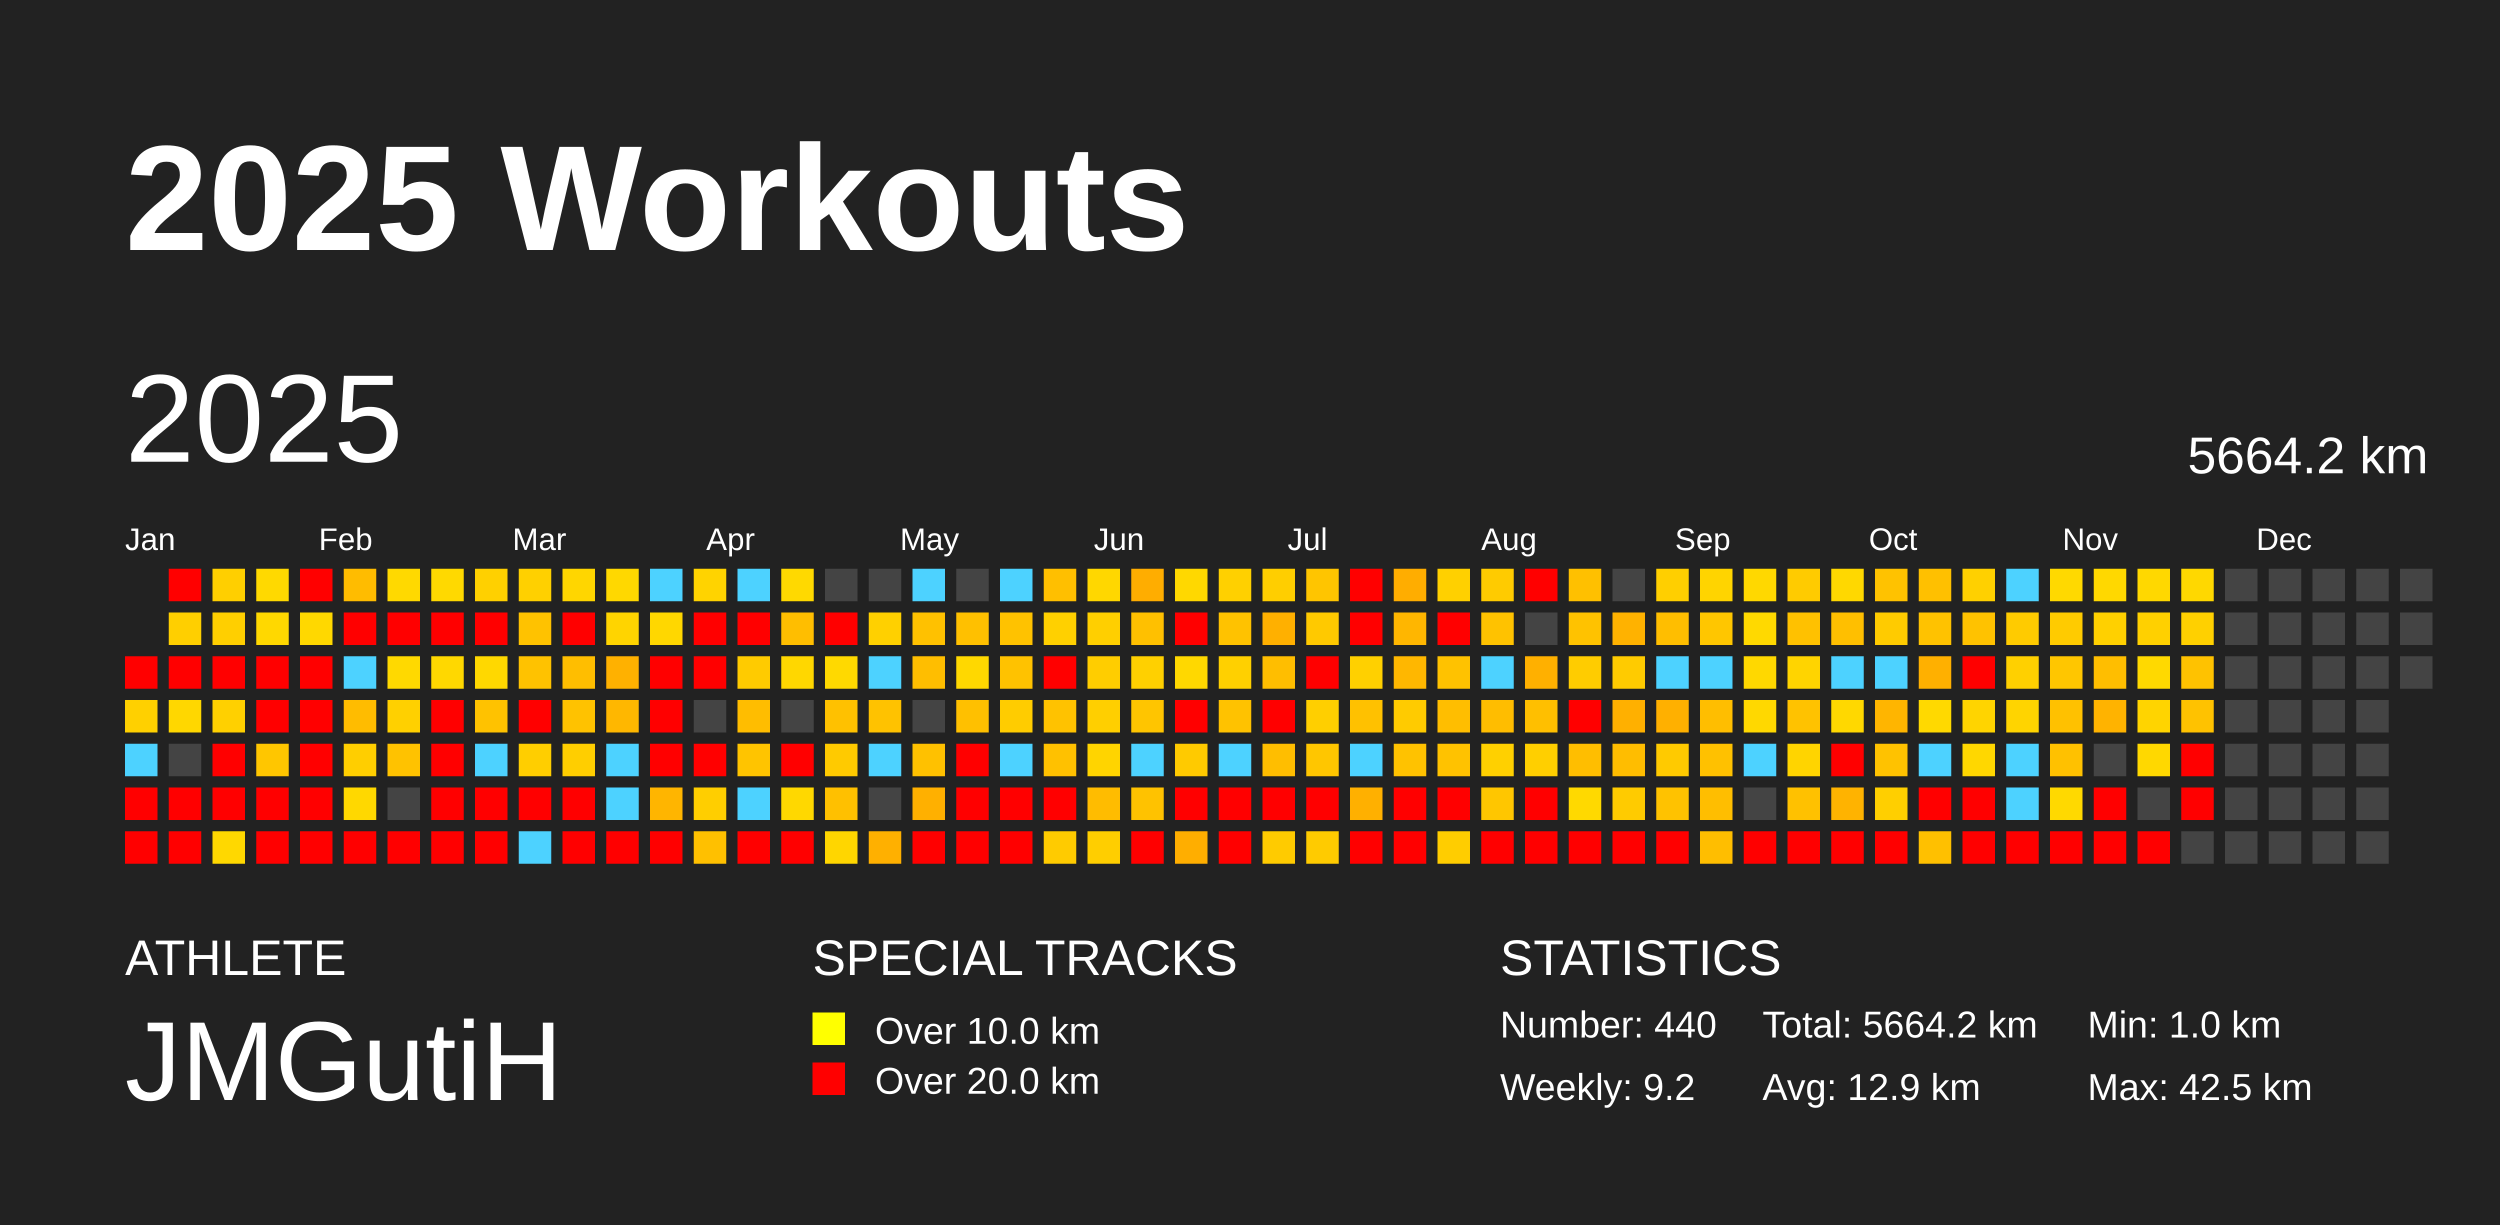
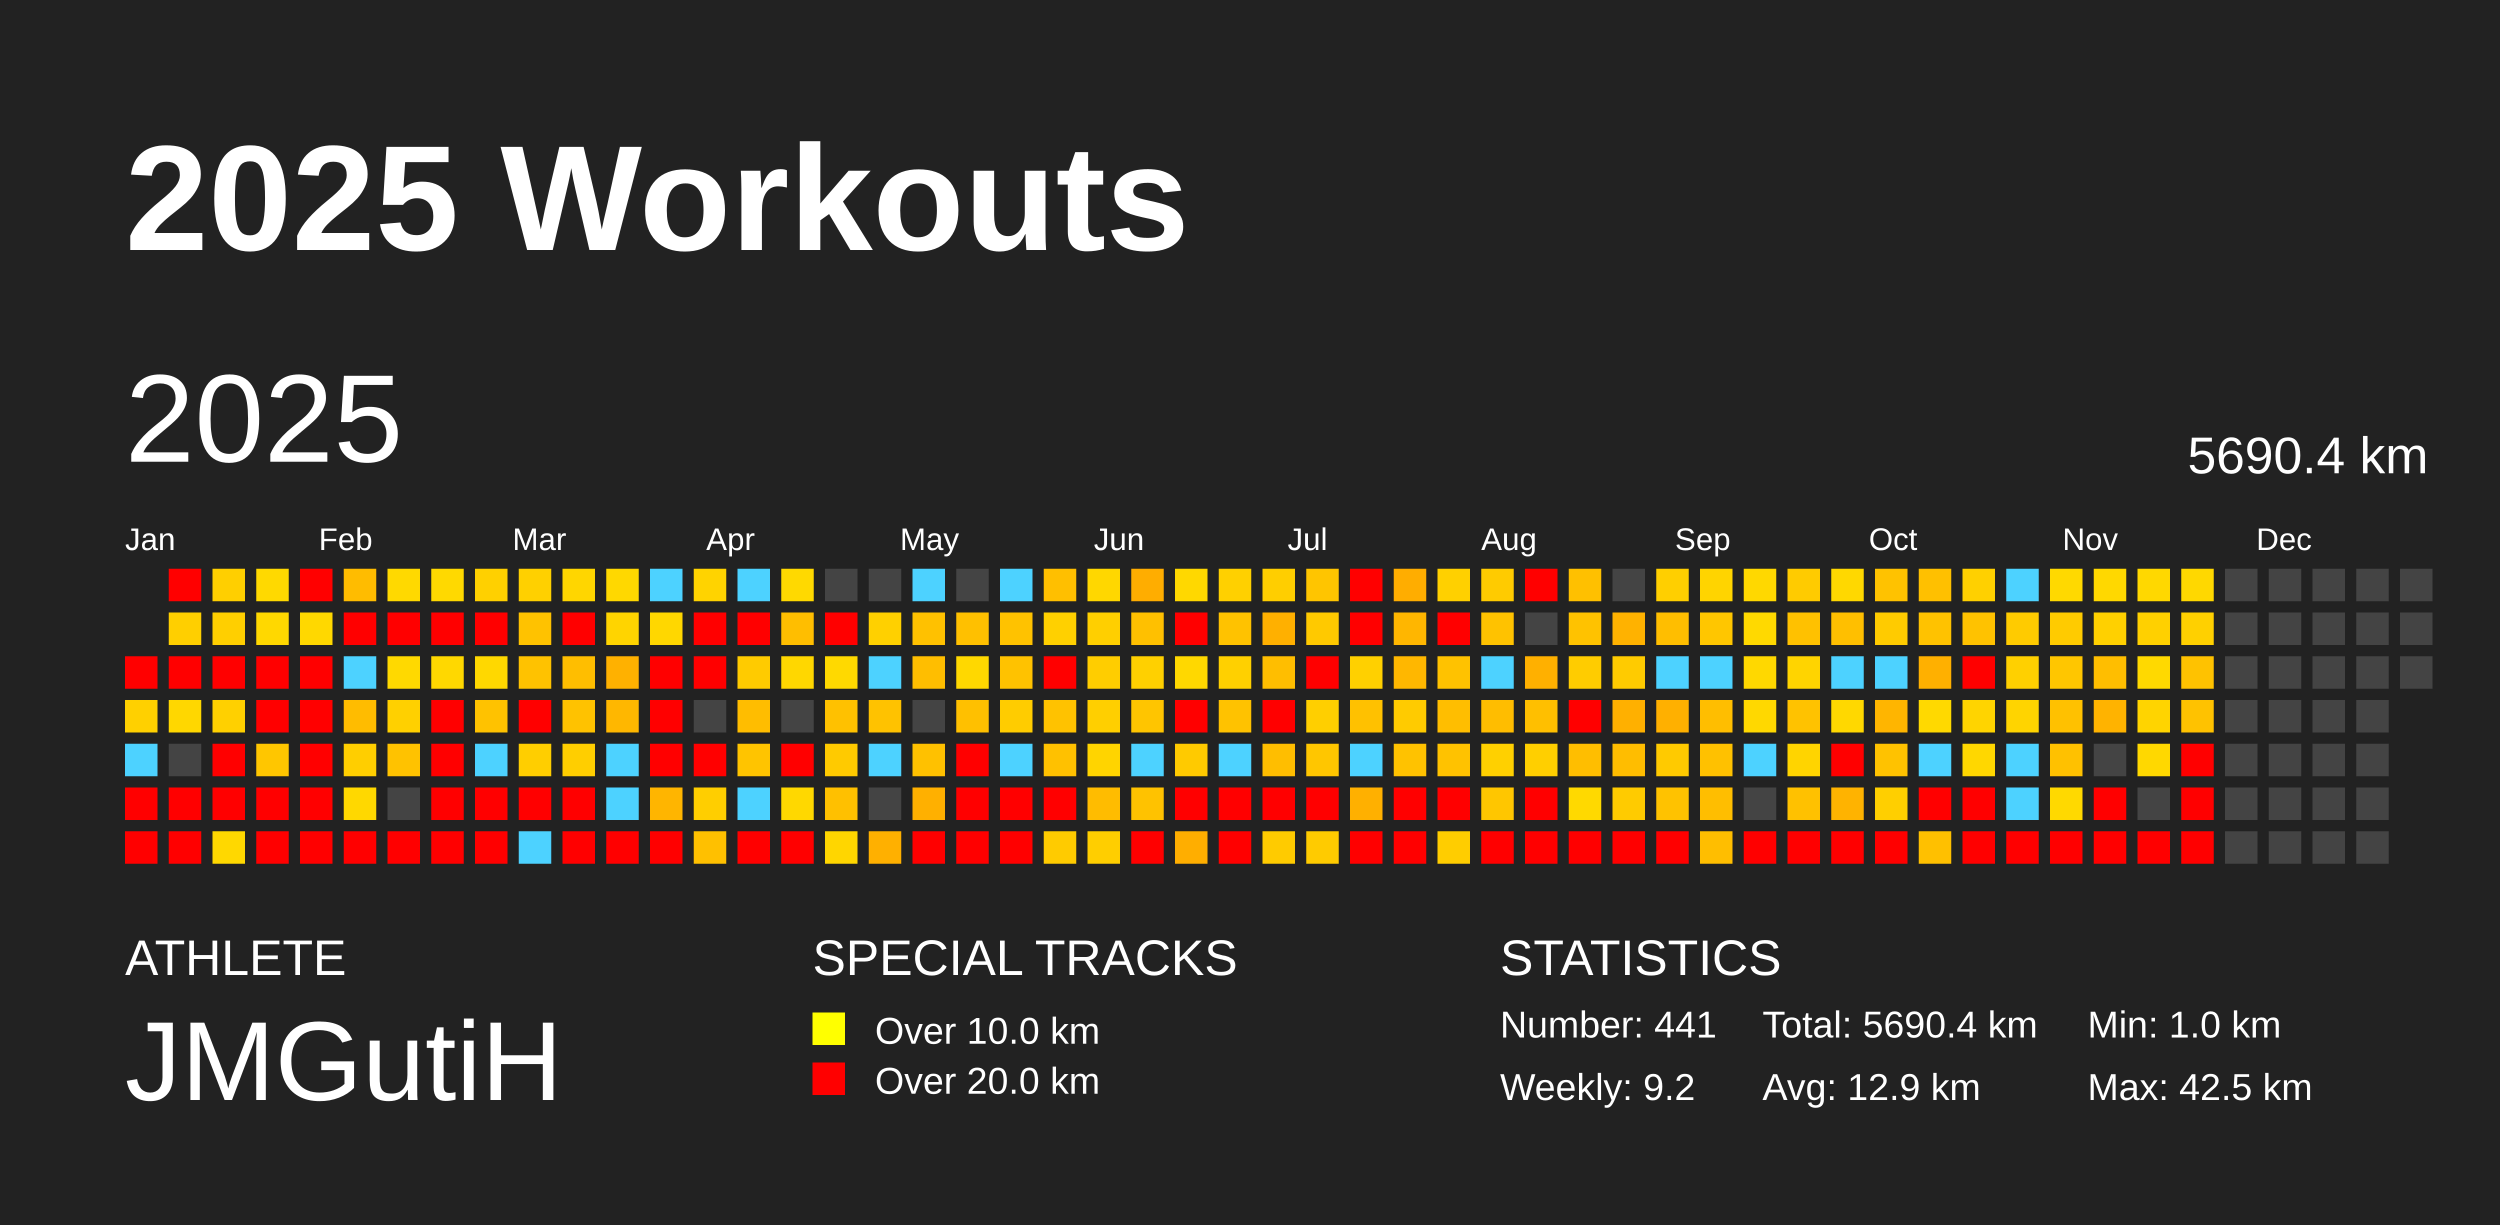
<svg xmlns="http://www.w3.org/2000/svg" baseProfile="full" height="98mm" version="1.1" viewBox="0,0,200,98" width="200mm">
  <defs />
  <rect fill="#222222" height="98" width="200" x="0" y="0" />
  <text fill="#FFFFFF" style="font-size:12px; font-family:Arial; font-weight:bold;" x="10" y="20">2025 Workouts</text>
  <text fill="#FFFFFF" style="font-size:4px; font-family:Arial" x="10" y="78">ATHLETE</text>
  <text fill="#FFFFFF" style="font-size:9px; font-family:Arial" x="10" y="88">JMGutiH</text>
  <text fill="#FFFFFF" style="font-size:4px; font-family:Arial" x="65" y="78">SPECIAL TRACKS</text>
  <rect fill="yellow" height="2.6" width="2.6" x="65" y="81" />
  <text fill="#FFFFFF" style="font-size:3px; font-family:Arial" x="70" y="83.5">Over 10.0 km</text>
  <rect fill="red" height="2.6" width="2.6" x="65" y="85" />
  <text fill="#FFFFFF" style="font-size:3px; font-family:Arial" x="70" y="87.5">Over 20.0 km</text>
  <text fill="#FFFFFF" style="font-size:4px; font-family:Arial" x="120" y="78">STATISTICS</text>
-   <text fill="#FFFFFF" style="font-size:3px; font-family:Arial" x="120" y="83">Number: 440</text>
+   <text fill="#FFFFFF" style="font-size:3px; font-family:Arial" x="120" y="83">Number: 441</text>
  <text fill="#FFFFFF" style="font-size:3px; font-family:Arial" x="120" y="88">Weekly: 9.2</text>
-   <text fill="#FFFFFF" style="font-size:3px; font-family:Arial" x="141" y="83">Total: 5664.2 km</text>
+   <text fill="#FFFFFF" style="font-size:3px; font-family:Arial" x="141" y="83">Total: 5690.4 km</text>
  <text fill="#FFFFFF" style="font-size:3px; font-family:Arial" x="141" y="88">Avg: 12.9 km</text>
  <text fill="#FFFFFF" style="font-size:3px; font-family:Arial" x="167" y="83">Min: 1.0 km</text>
  <text fill="#FFFFFF" style="font-size:3px; font-family:Arial" x="167" y="88">Max: 42.5 km</text>
  <text dominant-baseline="hanging" fill="#FFFFFF" style="font-size:10.0px; font-family:Arial;" x="10" y="30">2025</text>
-   <text dominant-baseline="hanging" fill="#FFFFFF" style="font-size:4.125px; font-family:Arial;" x="175" y="35">5664.2 km</text>
+   <text dominant-baseline="hanging" fill="#FFFFFF" style="font-size:4.125px; font-family:Arial;" x="175" y="35">5690.4 km</text>
  <text fill="#FFFFFF" style="font-size:2.5px; font-family:Arial" x="10.0" y="44">Jan</text>
  <text fill="#FFFFFF" style="font-size:2.5px; font-family:Arial" x="25.5" y="44">Feb</text>
  <text fill="#FFFFFF" style="font-size:2.5px; font-family:Arial" x="41.0" y="44">Mar</text>
  <text fill="#FFFFFF" style="font-size:2.5px; font-family:Arial" x="56.5" y="44">Apr</text>
  <text fill="#FFFFFF" style="font-size:2.5px; font-family:Arial" x="72.0" y="44">May</text>
  <text fill="#FFFFFF" style="font-size:2.5px; font-family:Arial" x="87.5" y="44">Jun</text>
  <text fill="#FFFFFF" style="font-size:2.5px; font-family:Arial" x="103.0" y="44">Jul</text>
  <text fill="#FFFFFF" style="font-size:2.5px; font-family:Arial" x="118.5" y="44">Aug</text>
  <text fill="#FFFFFF" style="font-size:2.5px; font-family:Arial" x="134.0" y="44">Sep</text>
  <text fill="#FFFFFF" style="font-size:2.5px; font-family:Arial" x="149.5" y="44">Oct</text>
  <text fill="#FFFFFF" style="font-size:2.5px; font-family:Arial" x="165.0" y="44">Nov</text>
  <text fill="#FFFFFF" style="font-size:2.5px; font-family:Arial" x="180.5" y="44">Dec</text>
  <rect fill="red" height="2.6" width="2.6" x="10.0" y="52.5" />
  <rect fill="#ffd000" height="2.6" width="2.6" x="10.0" y="56.0" />
  <rect fill="#4dd2ff" height="2.6" width="2.6" x="10.0" y="59.5" />
  <rect fill="red" height="2.6" width="2.6" x="10.0" y="63.0" />
  <rect fill="red" height="2.6" width="2.6" x="10.0" y="66.5" />
  <rect fill="red" height="2.6" width="2.6" x="13.5" y="45.5" />
  <rect fill="#ffcf00" height="2.6" width="2.6" x="13.5" y="49.0" />
  <rect fill="red" height="2.6" width="2.6" x="13.5" y="52.5" />
  <rect fill="#ffd700" height="2.6" width="2.6" x="13.5" y="56.0" />
  <rect fill="#444444" height="2.6" width="2.6" x="13.5" y="59.5" />
  <rect fill="red" height="2.6" width="2.6" x="13.5" y="63.0" />
  <rect fill="red" height="2.6" width="2.6" x="13.5" y="66.5" />
  <rect fill="#ffcf00" height="2.6" width="2.6" x="17.0" y="45.5" />
  <rect fill="#ffcf00" height="2.6" width="2.6" x="17.0" y="49.0" />
  <rect fill="red" height="2.6" width="2.6" x="17.0" y="52.5" />
  <rect fill="#ffd000" height="2.6" width="2.6" x="17.0" y="56.0" />
  <rect fill="red" height="2.6" width="2.6" x="17.0" y="59.5" />
  <rect fill="red" height="2.6" width="2.6" x="17.0" y="63.0" />
  <rect fill="#ffd800" height="2.6" width="2.6" x="17.0" y="66.5" />
  <rect fill="#ffd900" height="2.6" width="2.6" x="20.5" y="45.5" />
  <rect fill="#ffd800" height="2.6" width="2.6" x="20.5" y="49.0" />
  <rect fill="red" height="2.6" width="2.6" x="20.5" y="52.5" />
  <rect fill="red" height="2.6" width="2.6" x="20.5" y="56.0" />
  <rect fill="#ffc600" height="2.6" width="2.6" x="20.5" y="59.5" />
  <rect fill="red" height="2.6" width="2.6" x="20.5" y="63.0" />
  <rect fill="red" height="2.6" width="2.6" x="20.5" y="66.5" />
  <rect fill="red" height="2.6" width="2.6" x="24.0" y="45.5" />
  <rect fill="#ffd800" height="2.6" width="2.6" x="24.0" y="49.0" />
  <rect fill="red" height="2.6" width="2.6" x="24.0" y="52.5" />
  <rect fill="red" height="2.6" width="2.6" x="24.0" y="56.0" />
  <rect fill="red" height="2.6" width="2.6" x="24.0" y="59.5" />
  <rect fill="red" height="2.6" width="2.6" x="24.0" y="63.0" />
  <rect fill="red" height="2.6" width="2.6" x="24.0" y="66.5" />
  <rect fill="#ffbc00" height="2.6" width="2.6" x="27.5" y="45.5" />
  <rect fill="red" height="2.6" width="2.6" x="27.5" y="49.0" />
  <rect fill="#4dd2ff" height="2.6" width="2.6" x="27.5" y="52.5" />
  <rect fill="#ffbc00" height="2.6" width="2.6" x="27.5" y="56.0" />
  <rect fill="#ffce00" height="2.6" width="2.6" x="27.5" y="59.5" />
  <rect fill="#ffd800" height="2.6" width="2.6" x="27.5" y="63.0" />
  <rect fill="red" height="2.6" width="2.6" x="27.5" y="66.5" />
  <rect fill="#ffd900" height="2.6" width="2.6" x="31.0" y="45.5" />
  <rect fill="red" height="2.6" width="2.6" x="31.0" y="49.0" />
  <rect fill="#ffd900" height="2.6" width="2.6" x="31.0" y="52.5" />
  <rect fill="#ffd000" height="2.6" width="2.6" x="31.0" y="56.0" />
  <rect fill="#ffc200" height="2.6" width="2.6" x="31.0" y="59.5" />
  <rect fill="#444444" height="2.6" width="2.6" x="31.0" y="63.0" />
  <rect fill="red" height="2.6" width="2.6" x="31.0" y="66.5" />
  <rect fill="#ffd900" height="2.6" width="2.6" x="34.5" y="45.5" />
  <rect fill="red" height="2.6" width="2.6" x="34.5" y="49.0" />
  <rect fill="#ffd800" height="2.6" width="2.6" x="34.5" y="52.5" />
  <rect fill="red" height="2.6" width="2.6" x="34.5" y="56.0" />
  <rect fill="red" height="2.6" width="2.6" x="34.5" y="59.5" />
  <rect fill="red" height="2.6" width="2.6" x="34.5" y="63.0" />
  <rect fill="red" height="2.6" width="2.6" x="34.5" y="66.5" />
  <rect fill="#ffd000" height="2.6" width="2.6" x="38.0" y="45.5" />
  <rect fill="red" height="2.6" width="2.6" x="38.0" y="49.0" />
  <rect fill="#ffd800" height="2.6" width="2.6" x="38.0" y="52.5" />
  <rect fill="#ffc200" height="2.6" width="2.6" x="38.0" y="56.0" />
  <rect fill="#4dd2ff" height="2.6" width="2.6" x="38.0" y="59.5" />
  <rect fill="red" height="2.6" width="2.6" x="38.0" y="63.0" />
  <rect fill="red" height="2.6" width="2.6" x="38.0" y="66.5" />
  <rect fill="#ffd000" height="2.6" width="2.6" x="41.5" y="45.5" />
  <rect fill="#ffc200" height="2.6" width="2.6" x="41.5" y="49.0" />
  <rect fill="#ffc200" height="2.6" width="2.6" x="41.5" y="52.5" />
  <rect fill="red" height="2.6" width="2.6" x="41.5" y="56.0" />
  <rect fill="#ffce00" height="2.6" width="2.6" x="41.5" y="59.5" />
  <rect fill="red" height="2.6" width="2.6" x="41.5" y="63.0" />
  <rect fill="#4dd2ff" height="2.6" width="2.6" x="41.5" y="66.5" />
  <rect fill="#ffd600" height="2.6" width="2.6" x="45.0" y="45.5" />
  <rect fill="red" height="2.6" width="2.6" x="45.0" y="49.0" />
  <rect fill="#ffbe00" height="2.6" width="2.6" x="45.0" y="52.5" />
  <rect fill="#ffc200" height="2.6" width="2.6" x="45.0" y="56.0" />
  <rect fill="#ffce00" height="2.6" width="2.6" x="45.0" y="59.5" />
  <rect fill="red" height="2.6" width="2.6" x="45.0" y="63.0" />
  <rect fill="red" height="2.6" width="2.6" x="45.0" y="66.5" />
  <rect fill="#ffd800" height="2.6" width="2.6" x="48.5" y="45.5" />
  <rect fill="#ffd400" height="2.6" width="2.6" x="48.5" y="49.0" />
  <rect fill="#ffb100" height="2.6" width="2.6" x="48.5" y="52.5" />
  <rect fill="#ffb700" height="2.6" width="2.6" x="48.5" y="56.0" />
  <rect fill="#4dd2ff" height="2.6" width="2.6" x="48.5" y="59.5" />
  <rect fill="#4dd2ff" height="2.6" width="2.6" x="48.5" y="63.0" />
  <rect fill="red" height="2.6" width="2.6" x="48.5" y="66.5" />
  <rect fill="#4dd2ff" height="2.6" width="2.6" x="52.0" y="45.5" />
  <rect fill="#ffd700" height="2.6" width="2.6" x="52.0" y="49.0" />
  <rect fill="red" height="2.6" width="2.6" x="52.0" y="52.5" />
  <rect fill="red" height="2.6" width="2.6" x="52.0" y="56.0" />
  <rect fill="red" height="2.6" width="2.6" x="52.0" y="59.5" />
  <rect fill="#ffb500" height="2.6" width="2.6" x="52.0" y="63.0" />
  <rect fill="red" height="2.6" width="2.6" x="52.0" y="66.5" />
  <rect fill="#ffd300" height="2.6" width="2.6" x="55.5" y="45.5" />
  <rect fill="red" height="2.6" width="2.6" x="55.5" y="49.0" />
  <rect fill="red" height="2.6" width="2.6" x="55.5" y="52.5" />
  <rect fill="#444444" height="2.6" width="2.6" x="55.5" y="56.0" />
  <rect fill="red" height="2.6" width="2.6" x="55.5" y="59.5" />
  <rect fill="#ffce00" height="2.6" width="2.6" x="55.5" y="63.0" />
  <rect fill="#ffc000" height="2.6" width="2.6" x="55.5" y="66.5" />
  <rect fill="#4dd2ff" height="2.6" width="2.6" x="59.0" y="45.5" />
  <rect fill="red" height="2.6" width="2.6" x="59.0" y="49.0" />
  <rect fill="#ffcb00" height="2.6" width="2.6" x="59.0" y="52.5" />
  <rect fill="#ffbd00" height="2.6" width="2.6" x="59.0" y="56.0" />
  <rect fill="#ffc400" height="2.6" width="2.6" x="59.0" y="59.5" />
  <rect fill="#4dd2ff" height="2.6" width="2.6" x="59.0" y="63.0" />
  <rect fill="red" height="2.6" width="2.6" x="59.0" y="66.5" />
  <rect fill="#ffd900" height="2.6" width="2.6" x="62.5" y="45.5" />
  <rect fill="#ffbe00" height="2.6" width="2.6" x="62.5" y="49.0" />
  <rect fill="#ffd700" height="2.6" width="2.6" x="62.5" y="52.5" />
  <rect fill="#444444" height="2.6" width="2.6" x="62.5" y="56.0" />
  <rect fill="red" height="2.6" width="2.6" x="62.5" y="59.5" />
  <rect fill="#ffd800" height="2.6" width="2.6" x="62.5" y="63.0" />
  <rect fill="red" height="2.6" width="2.6" x="62.5" y="66.5" />
  <rect fill="#444444" height="2.6" width="2.6" x="66.0" y="45.5" />
  <rect fill="red" height="2.6" width="2.6" x="66.0" y="49.0" />
  <rect fill="#ffd900" height="2.6" width="2.6" x="66.0" y="52.5" />
  <rect fill="#ffc100" height="2.6" width="2.6" x="66.0" y="56.0" />
  <rect fill="#ffca00" height="2.6" width="2.6" x="66.0" y="59.5" />
  <rect fill="#ffc000" height="2.6" width="2.6" x="66.0" y="63.0" />
  <rect fill="#ffd600" height="2.6" width="2.6" x="66.0" y="66.5" />
  <rect fill="#444444" height="2.6" width="2.6" x="69.5" y="45.5" />
  <rect fill="#ffd000" height="2.6" width="2.6" x="69.5" y="49.0" />
  <rect fill="#4dd2ff" height="2.6" width="2.6" x="69.5" y="52.5" />
  <rect fill="#ffc200" height="2.6" width="2.6" x="69.5" y="56.0" />
  <rect fill="#4dd2ff" height="2.6" width="2.6" x="69.5" y="59.5" />
  <rect fill="#444444" height="2.6" width="2.6" x="69.5" y="63.0" />
  <rect fill="#ffb000" height="2.6" width="2.6" x="69.5" y="66.5" />
  <rect fill="#4dd2ff" height="2.6" width="2.6" x="73.0" y="45.5" />
  <rect fill="#ffc100" height="2.6" width="2.6" x="73.0" y="49.0" />
  <rect fill="#ffbe00" height="2.6" width="2.6" x="73.0" y="52.5" />
  <rect fill="#444444" height="2.6" width="2.6" x="73.0" y="56.0" />
  <rect fill="#ffc100" height="2.6" width="2.6" x="73.0" y="59.5" />
  <rect fill="#ffb000" height="2.6" width="2.6" x="73.0" y="63.0" />
  <rect fill="red" height="2.6" width="2.6" x="73.0" y="66.5" />
  <rect fill="#444444" height="2.6" width="2.6" x="76.5" y="45.5" />
  <rect fill="#ffc000" height="2.6" width="2.6" x="76.5" y="49.0" />
  <rect fill="#ffd800" height="2.6" width="2.6" x="76.5" y="52.5" />
  <rect fill="#ffc000" height="2.6" width="2.6" x="76.5" y="56.0" />
  <rect fill="red" height="2.6" width="2.6" x="76.5" y="59.5" />
  <rect fill="red" height="2.6" width="2.6" x="76.5" y="63.0" />
  <rect fill="red" height="2.6" width="2.6" x="76.5" y="66.5" />
  <rect fill="#4dd2ff" height="2.6" width="2.6" x="80.0" y="45.5" />
  <rect fill="#ffc200" height="2.6" width="2.6" x="80.0" y="49.0" />
  <rect fill="#ffc200" height="2.6" width="2.6" x="80.0" y="52.5" />
  <rect fill="#ffcc00" height="2.6" width="2.6" x="80.0" y="56.0" />
  <rect fill="#4dd2ff" height="2.6" width="2.6" x="80.0" y="59.5" />
  <rect fill="red" height="2.6" width="2.6" x="80.0" y="63.0" />
  <rect fill="red" height="2.6" width="2.6" x="80.0" y="66.5" />
  <rect fill="#ffbf00" height="2.6" width="2.6" x="83.5" y="45.5" />
  <rect fill="#ffd000" height="2.6" width="2.6" x="83.5" y="49.0" />
  <rect fill="red" height="2.6" width="2.6" x="83.5" y="52.5" />
  <rect fill="#ffc200" height="2.6" width="2.6" x="83.5" y="56.0" />
  <rect fill="#ffc100" height="2.6" width="2.6" x="83.5" y="59.5" />
  <rect fill="red" height="2.6" width="2.6" x="83.5" y="63.0" />
  <rect fill="#ffcb00" height="2.6" width="2.6" x="83.5" y="66.5" />
  <rect fill="#ffd700" height="2.6" width="2.6" x="87.0" y="45.5" />
  <rect fill="#ffcf00" height="2.6" width="2.6" x="87.0" y="49.0" />
  <rect fill="#ffcd00" height="2.6" width="2.6" x="87.0" y="52.5" />
  <rect fill="#ffcf00" height="2.6" width="2.6" x="87.0" y="56.0" />
  <rect fill="#ffd400" height="2.6" width="2.6" x="87.0" y="59.5" />
  <rect fill="#ffbc00" height="2.6" width="2.6" x="87.0" y="63.0" />
  <rect fill="#ffce00" height="2.6" width="2.6" x="87.0" y="66.5" />
  <rect fill="#ffad00" height="2.6" width="2.6" x="90.5" y="45.5" />
  <rect fill="#ffc000" height="2.6" width="2.6" x="90.5" y="49.0" />
  <rect fill="#ffd000" height="2.6" width="2.6" x="90.5" y="52.5" />
  <rect fill="#ffc500" height="2.6" width="2.6" x="90.5" y="56.0" />
  <rect fill="#4dd2ff" height="2.6" width="2.6" x="90.5" y="59.5" />
  <rect fill="#ffc200" height="2.6" width="2.6" x="90.5" y="63.0" />
  <rect fill="red" height="2.6" width="2.6" x="90.5" y="66.5" />
  <rect fill="#ffd800" height="2.6" width="2.6" x="94.0" y="45.5" />
  <rect fill="red" height="2.6" width="2.6" x="94.0" y="49.0" />
  <rect fill="#ffd800" height="2.6" width="2.6" x="94.0" y="52.5" />
  <rect fill="red" height="2.6" width="2.6" x="94.0" y="56.0" />
  <rect fill="#ffca00" height="2.6" width="2.6" x="94.0" y="59.5" />
  <rect fill="red" height="2.6" width="2.6" x="94.0" y="63.0" />
  <rect fill="#ffae00" height="2.6" width="2.6" x="94.0" y="66.5" />
  <rect fill="#ffd000" height="2.6" width="2.6" x="97.5" y="45.5" />
  <rect fill="#ffc200" height="2.6" width="2.6" x="97.5" y="49.0" />
  <rect fill="#ffd000" height="2.6" width="2.6" x="97.5" y="52.5" />
  <rect fill="#ffc200" height="2.6" width="2.6" x="97.5" y="56.0" />
  <rect fill="#4dd2ff" height="2.6" width="2.6" x="97.5" y="59.5" />
  <rect fill="red" height="2.6" width="2.6" x="97.5" y="63.0" />
  <rect fill="red" height="2.6" width="2.6" x="97.5" y="66.5" />
  <rect fill="#ffce00" height="2.6" width="2.6" x="101.0" y="45.5" />
  <rect fill="#ffb000" height="2.6" width="2.6" x="101.0" y="49.0" />
  <rect fill="#ffbe00" height="2.6" width="2.6" x="101.0" y="52.5" />
  <rect fill="red" height="2.6" width="2.6" x="101.0" y="56.0" />
  <rect fill="#ffbe00" height="2.6" width="2.6" x="101.0" y="59.5" />
  <rect fill="red" height="2.6" width="2.6" x="101.0" y="63.0" />
  <rect fill="#ffcb00" height="2.6" width="2.6" x="101.0" y="66.5" />
  <rect fill="#ffc500" height="2.6" width="2.6" x="104.5" y="45.5" />
  <rect fill="#ffc900" height="2.6" width="2.6" x="104.5" y="49.0" />
  <rect fill="red" height="2.6" width="2.6" x="104.5" y="52.5" />
  <rect fill="#ffcf00" height="2.6" width="2.6" x="104.5" y="56.0" />
  <rect fill="#ffc600" height="2.6" width="2.6" x="104.5" y="59.5" />
  <rect fill="red" height="2.6" width="2.6" x="104.5" y="63.0" />
  <rect fill="#ffcb00" height="2.6" width="2.6" x="104.5" y="66.5" />
  <rect fill="red" height="2.6" width="2.6" x="108.0" y="45.5" />
  <rect fill="red" height="2.6" width="2.6" x="108.0" y="49.0" />
  <rect fill="#ffd000" height="2.6" width="2.6" x="108.0" y="52.5" />
  <rect fill="#ffc100" height="2.6" width="2.6" x="108.0" y="56.0" />
  <rect fill="#4dd2ff" height="2.6" width="2.6" x="108.0" y="59.5" />
  <rect fill="#ffb000" height="2.6" width="2.6" x="108.0" y="63.0" />
  <rect fill="red" height="2.6" width="2.6" x="108.0" y="66.5" />
  <rect fill="#ffad00" height="2.6" width="2.6" x="111.5" y="45.5" />
  <rect fill="#ffb600" height="2.6" width="2.6" x="111.5" y="49.0" />
  <rect fill="#ffb700" height="2.6" width="2.6" x="111.5" y="52.5" />
  <rect fill="#ffcb00" height="2.6" width="2.6" x="111.5" y="56.0" />
  <rect fill="#ffc200" height="2.6" width="2.6" x="111.5" y="59.5" />
  <rect fill="red" height="2.6" width="2.6" x="111.5" y="63.0" />
  <rect fill="red" height="2.6" width="2.6" x="111.5" y="66.5" />
  <rect fill="#ffd000" height="2.6" width="2.6" x="115.0" y="45.5" />
  <rect fill="red" height="2.6" width="2.6" x="115.0" y="49.0" />
  <rect fill="#ffc200" height="2.6" width="2.6" x="115.0" y="52.5" />
  <rect fill="#ffbe00" height="2.6" width="2.6" x="115.0" y="56.0" />
  <rect fill="#ffc200" height="2.6" width="2.6" x="115.0" y="59.5" />
  <rect fill="red" height="2.6" width="2.6" x="115.0" y="63.0" />
  <rect fill="#ffcd00" height="2.6" width="2.6" x="115.0" y="66.5" />
  <rect fill="#ffcb00" height="2.6" width="2.6" x="118.5" y="45.5" />
  <rect fill="#ffc200" height="2.6" width="2.6" x="118.5" y="49.0" />
  <rect fill="#4dd2ff" height="2.6" width="2.6" x="118.5" y="52.5" />
  <rect fill="#ffbd00" height="2.6" width="2.6" x="118.5" y="56.0" />
  <rect fill="#ffd000" height="2.6" width="2.6" x="118.5" y="59.5" />
  <rect fill="#ffc600" height="2.6" width="2.6" x="118.5" y="63.0" />
  <rect fill="red" height="2.6" width="2.6" x="118.5" y="66.5" />
  <rect fill="red" height="2.6" width="2.6" x="122.0" y="45.5" />
  <rect fill="#444444" height="2.6" width="2.6" x="122.0" y="49.0" />
  <rect fill="#ffb000" height="2.6" width="2.6" x="122.0" y="52.5" />
  <rect fill="#ffbf00" height="2.6" width="2.6" x="122.0" y="56.0" />
  <rect fill="#ffcf00" height="2.6" width="2.6" x="122.0" y="59.5" />
  <rect fill="red" height="2.6" width="2.6" x="122.0" y="63.0" />
  <rect fill="red" height="2.6" width="2.6" x="122.0" y="66.5" />
  <rect fill="#ffc000" height="2.6" width="2.6" x="125.5" y="45.5" />
  <rect fill="#ffc200" height="2.6" width="2.6" x="125.5" y="49.0" />
  <rect fill="#ffcc00" height="2.6" width="2.6" x="125.5" y="52.5" />
  <rect fill="red" height="2.6" width="2.6" x="125.5" y="56.0" />
  <rect fill="#ffbe00" height="2.6" width="2.6" x="125.5" y="59.5" />
  <rect fill="#ffd900" height="2.6" width="2.6" x="125.5" y="63.0" />
  <rect fill="red" height="2.6" width="2.6" x="125.5" y="66.5" />
  <rect fill="#444444" height="2.6" width="2.6" x="129.0" y="45.5" />
  <rect fill="#ffb200" height="2.6" width="2.6" x="129.0" y="49.0" />
  <rect fill="#ffcb00" height="2.6" width="2.6" x="129.0" y="52.5" />
  <rect fill="#ffb000" height="2.6" width="2.6" x="129.0" y="56.0" />
  <rect fill="#ffbd00" height="2.6" width="2.6" x="129.0" y="59.5" />
  <rect fill="#ffcb00" height="2.6" width="2.6" x="129.0" y="63.0" />
  <rect fill="red" height="2.6" width="2.6" x="129.0" y="66.5" />
  <rect fill="#ffcf00" height="2.6" width="2.6" x="132.5" y="45.5" />
  <rect fill="#ffbe00" height="2.6" width="2.6" x="132.5" y="49.0" />
  <rect fill="#4dd2ff" height="2.6" width="2.6" x="132.5" y="52.5" />
  <rect fill="#ffb000" height="2.6" width="2.6" x="132.5" y="56.0" />
  <rect fill="#ffca00" height="2.6" width="2.6" x="132.5" y="59.5" />
  <rect fill="#ffc200" height="2.6" width="2.6" x="132.5" y="63.0" />
  <rect fill="red" height="2.6" width="2.6" x="132.5" y="66.5" />
  <rect fill="#ffd400" height="2.6" width="2.6" x="136.0" y="45.5" />
  <rect fill="#ffc600" height="2.6" width="2.6" x="136.0" y="49.0" />
  <rect fill="#4dd2ff" height="2.6" width="2.6" x="136.0" y="52.5" />
  <rect fill="#ffbe00" height="2.6" width="2.6" x="136.0" y="56.0" />
  <rect fill="#ffc100" height="2.6" width="2.6" x="136.0" y="59.5" />
  <rect fill="#ffbe00" height="2.6" width="2.6" x="136.0" y="63.0" />
  <rect fill="#ffbe00" height="2.6" width="2.6" x="136.0" y="66.5" />
  <rect fill="#ffd800" height="2.6" width="2.6" x="139.5" y="45.5" />
  <rect fill="#ffd900" height="2.6" width="2.6" x="139.5" y="49.0" />
  <rect fill="#ffd800" height="2.6" width="2.6" x="139.5" y="52.5" />
  <rect fill="#ffd800" height="2.6" width="2.6" x="139.5" y="56.0" />
  <rect fill="#4dd2ff" height="2.6" width="2.6" x="139.5" y="59.5" />
  <rect fill="#444444" height="2.6" width="2.6" x="139.5" y="63.0" />
  <rect fill="red" height="2.6" width="2.6" x="139.5" y="66.5" />
  <rect fill="#ffcb00" height="2.6" width="2.6" x="143.0" y="45.5" />
  <rect fill="#ffc100" height="2.6" width="2.6" x="143.0" y="49.0" />
  <rect fill="#ffd400" height="2.6" width="2.6" x="143.0" y="52.5" />
  <rect fill="#ffc200" height="2.6" width="2.6" x="143.0" y="56.0" />
  <rect fill="#ffd400" height="2.6" width="2.6" x="143.0" y="59.5" />
  <rect fill="#ffc100" height="2.6" width="2.6" x="143.0" y="63.0" />
  <rect fill="red" height="2.6" width="2.6" x="143.0" y="66.5" />
  <rect fill="#ffd800" height="2.6" width="2.6" x="146.5" y="45.5" />
  <rect fill="#ffbf00" height="2.6" width="2.6" x="146.5" y="49.0" />
  <rect fill="#4dd2ff" height="2.6" width="2.6" x="146.5" y="52.5" />
  <rect fill="#ffd800" height="2.6" width="2.6" x="146.5" y="56.0" />
  <rect fill="red" height="2.6" width="2.6" x="146.5" y="59.5" />
  <rect fill="#ffb300" height="2.6" width="2.6" x="146.5" y="63.0" />
  <rect fill="red" height="2.6" width="2.6" x="146.5" y="66.5" />
  <rect fill="#ffc200" height="2.6" width="2.6" x="150.0" y="45.5" />
  <rect fill="#ffcb00" height="2.6" width="2.6" x="150.0" y="49.0" />
  <rect fill="#4dd2ff" height="2.6" width="2.6" x="150.0" y="52.5" />
  <rect fill="#ffb500" height="2.6" width="2.6" x="150.0" y="56.0" />
  <rect fill="#ffc200" height="2.6" width="2.6" x="150.0" y="59.5" />
  <rect fill="#ffcf00" height="2.6" width="2.6" x="150.0" y="63.0" />
  <rect fill="red" height="2.6" width="2.6" x="150.0" y="66.5" />
  <rect fill="#ffc000" height="2.6" width="2.6" x="153.5" y="45.5" />
  <rect fill="#ffc200" height="2.6" width="2.6" x="153.5" y="49.0" />
  <rect fill="#ffb000" height="2.6" width="2.6" x="153.5" y="52.5" />
  <rect fill="#ffd900" height="2.6" width="2.6" x="153.5" y="56.0" />
  <rect fill="#4dd2ff" height="2.6" width="2.6" x="153.5" y="59.5" />
  <rect fill="red" height="2.6" width="2.6" x="153.5" y="63.0" />
  <rect fill="#ffc000" height="2.6" width="2.6" x="153.5" y="66.5" />
  <rect fill="#ffd000" height="2.6" width="2.6" x="157.0" y="45.5" />
  <rect fill="#ffc200" height="2.6" width="2.6" x="157.0" y="49.0" />
  <rect fill="red" height="2.6" width="2.6" x="157.0" y="52.5" />
  <rect fill="#ffd400" height="2.6" width="2.6" x="157.0" y="56.0" />
  <rect fill="#ffd700" height="2.6" width="2.6" x="157.0" y="59.5" />
  <rect fill="red" height="2.6" width="2.6" x="157.0" y="63.0" />
  <rect fill="red" height="2.6" width="2.6" x="157.0" y="66.5" />
  <rect fill="#4dd2ff" height="2.6" width="2.6" x="160.5" y="45.5" />
  <rect fill="#ffcb00" height="2.6" width="2.6" x="160.5" y="49.0" />
  <rect fill="#ffd000" height="2.6" width="2.6" x="160.5" y="52.5" />
  <rect fill="#ffd400" height="2.6" width="2.6" x="160.5" y="56.0" />
  <rect fill="#4dd2ff" height="2.6" width="2.6" x="160.5" y="59.5" />
  <rect fill="#4dd2ff" height="2.6" width="2.6" x="160.5" y="63.0" />
  <rect fill="red" height="2.6" width="2.6" x="160.5" y="66.5" />
  <rect fill="#ffd900" height="2.6" width="2.6" x="164.0" y="45.5" />
  <rect fill="#ffcb00" height="2.6" width="2.6" x="164.0" y="49.0" />
  <rect fill="#ffc600" height="2.6" width="2.6" x="164.0" y="52.5" />
  <rect fill="#ffc100" height="2.6" width="2.6" x="164.0" y="56.0" />
  <rect fill="#ffc100" height="2.6" width="2.6" x="164.0" y="59.5" />
  <rect fill="#ffd900" height="2.6" width="2.6" x="164.0" y="63.0" />
  <rect fill="red" height="2.6" width="2.6" x="164.0" y="66.5" />
  <rect fill="#ffd800" height="2.6" width="2.6" x="167.5" y="45.5" />
  <rect fill="#ffd000" height="2.6" width="2.6" x="167.5" y="49.0" />
  <rect fill="#ffbe00" height="2.6" width="2.6" x="167.5" y="52.5" />
  <rect fill="#ffb300" height="2.6" width="2.6" x="167.5" y="56.0" />
  <rect fill="#444444" height="2.6" width="2.6" x="167.5" y="59.5" />
  <rect fill="red" height="2.6" width="2.6" x="167.5" y="63.0" />
  <rect fill="red" height="2.6" width="2.6" x="167.5" y="66.5" />
  <rect fill="#ffd800" height="2.6" width="2.6" x="171.0" y="45.5" />
  <rect fill="#ffd000" height="2.6" width="2.6" x="171.0" y="49.0" />
  <rect fill="#ffd900" height="2.6" width="2.6" x="171.0" y="52.5" />
  <rect fill="#ffd400" height="2.6" width="2.6" x="171.0" y="56.0" />
  <rect fill="#ffd800" height="2.6" width="2.6" x="171.0" y="59.5" />
  <rect fill="#444444" height="2.6" width="2.6" x="171.0" y="63.0" />
  <rect fill="red" height="2.6" width="2.6" x="171.0" y="66.5" />
  <rect fill="#ffd800" height="2.6" width="2.6" x="174.5" y="45.5" />
  <rect fill="#ffd000" height="2.6" width="2.6" x="174.5" y="49.0" />
  <rect fill="#ffc200" height="2.6" width="2.6" x="174.5" y="52.5" />
  <rect fill="#ffc200" height="2.6" width="2.6" x="174.5" y="56.0" />
  <rect fill="red" height="2.6" width="2.6" x="174.5" y="59.5" />
  <rect fill="red" height="2.6" width="2.6" x="174.5" y="63.0" />
-   <rect fill="#444444" height="2.6" width="2.6" x="174.5" y="66.5" />
+   <rect fill="red" height="2.6" width="2.6" x="174.5" y="66.5" />
  <rect fill="#444444" height="2.6" width="2.6" x="178.0" y="45.5" />
  <rect fill="#444444" height="2.6" width="2.6" x="178.0" y="49.0" />
  <rect fill="#444444" height="2.6" width="2.6" x="178.0" y="52.5" />
  <rect fill="#444444" height="2.6" width="2.6" x="178.0" y="56.0" />
  <rect fill="#444444" height="2.6" width="2.6" x="178.0" y="59.5" />
  <rect fill="#444444" height="2.6" width="2.6" x="178.0" y="63.0" />
  <rect fill="#444444" height="2.6" width="2.6" x="178.0" y="66.5" />
  <rect fill="#444444" height="2.6" width="2.6" x="181.5" y="45.5" />
  <rect fill="#444444" height="2.6" width="2.6" x="181.5" y="49.0" />
  <rect fill="#444444" height="2.6" width="2.6" x="181.5" y="52.5" />
  <rect fill="#444444" height="2.6" width="2.6" x="181.5" y="56.0" />
  <rect fill="#444444" height="2.6" width="2.6" x="181.5" y="59.5" />
  <rect fill="#444444" height="2.6" width="2.6" x="181.5" y="63.0" />
  <rect fill="#444444" height="2.6" width="2.6" x="181.5" y="66.5" />
  <rect fill="#444444" height="2.6" width="2.6" x="185.0" y="45.5" />
  <rect fill="#444444" height="2.6" width="2.6" x="185.0" y="49.0" />
  <rect fill="#444444" height="2.6" width="2.6" x="185.0" y="52.5" />
  <rect fill="#444444" height="2.6" width="2.6" x="185.0" y="56.0" />
  <rect fill="#444444" height="2.6" width="2.6" x="185.0" y="59.5" />
  <rect fill="#444444" height="2.6" width="2.6" x="185.0" y="63.0" />
  <rect fill="#444444" height="2.6" width="2.6" x="185.0" y="66.5" />
  <rect fill="#444444" height="2.6" width="2.6" x="188.5" y="45.5" />
  <rect fill="#444444" height="2.6" width="2.6" x="188.5" y="49.0" />
  <rect fill="#444444" height="2.6" width="2.6" x="188.5" y="52.5" />
  <rect fill="#444444" height="2.6" width="2.6" x="188.5" y="56.0" />
  <rect fill="#444444" height="2.6" width="2.6" x="188.5" y="59.5" />
  <rect fill="#444444" height="2.6" width="2.6" x="188.5" y="63.0" />
  <rect fill="#444444" height="2.6" width="2.6" x="188.5" y="66.5" />
  <rect fill="#444444" height="2.6" width="2.6" x="192.0" y="45.5" />
  <rect fill="#444444" height="2.6" width="2.6" x="192.0" y="49.0" />
  <rect fill="#444444" height="2.6" width="2.6" x="192.0" y="52.5" />
</svg>
